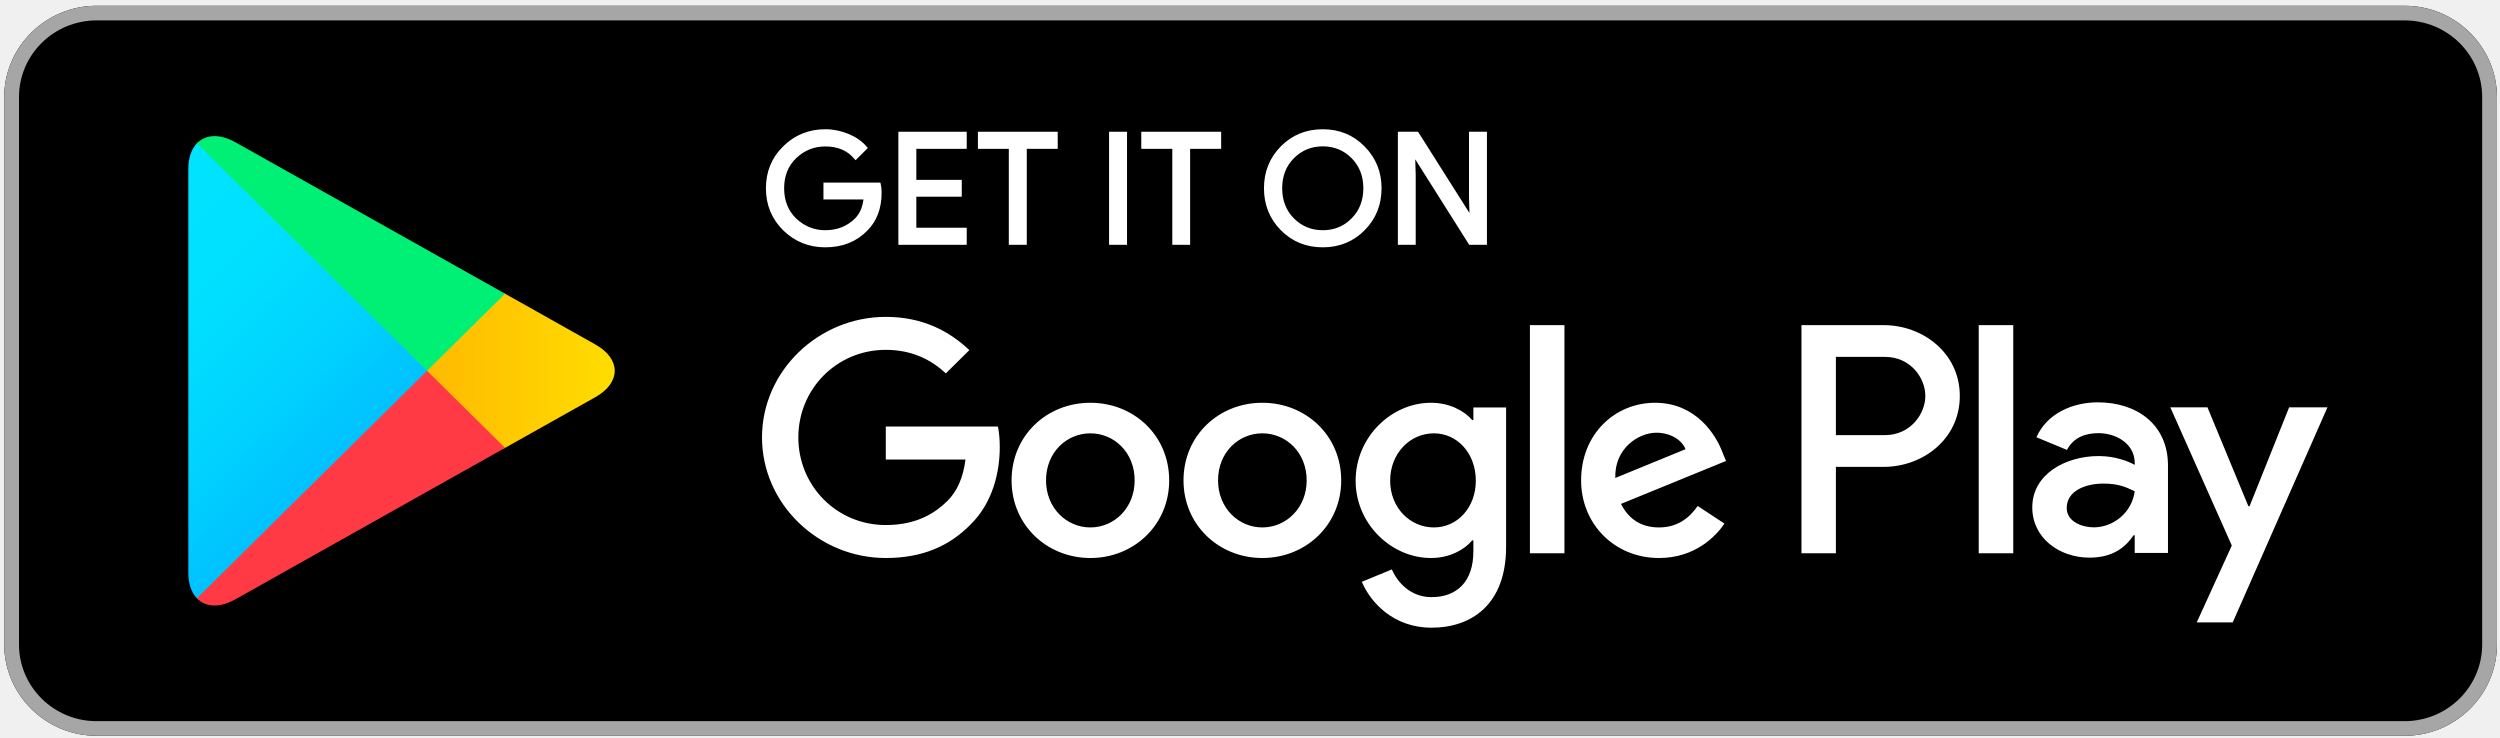
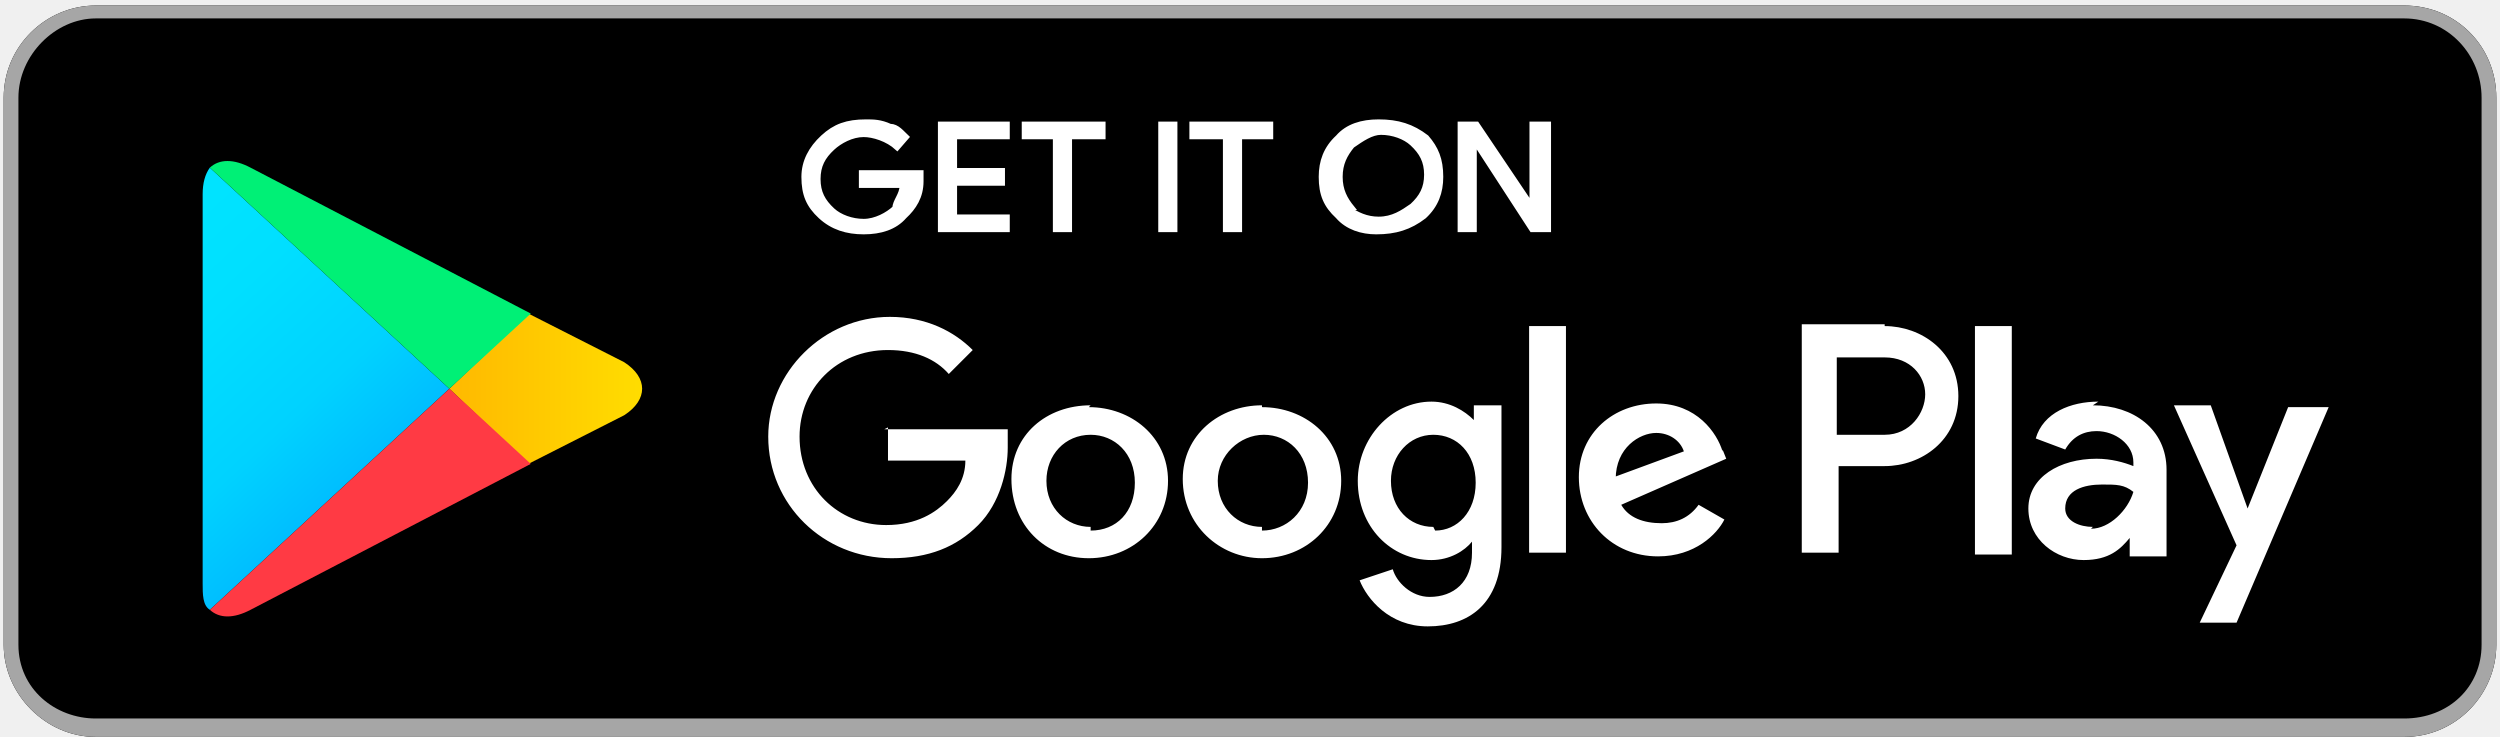
- <svg xmlns="http://www.w3.org/2000/svg" id="svg2" version="1.1" xml:space="preserve" width="135.716" height="40.019" viewBox="0 0 135.716 40.019">
-   <defs id="defs6">
-     <linearGradient x1="31.8" y1="183.29" x2="15.017" y2="166.508" gradientUnits="userSpaceOnUse" gradientTransform="matrix(0.8,0,0,-0.8,0,161.6)" spreadMethod="pad" id="linearGradient50">
-       <stop style="stop-opacity:1;stop-color:#00a0ff" offset="0" id="stop52" />
-       <stop style="stop-opacity:1;stop-color:#00a1ff" offset="0.007" id="stop54" />
-       <stop style="stop-opacity:1;stop-color:#00beff" offset="0.26" id="stop56" />
-       <stop style="stop-opacity:1;stop-color:#00d2ff" offset="0.512" id="stop58" />
-       <stop style="stop-opacity:1;stop-color:#00dfff" offset="0.76" id="stop60" />
-       <stop style="stop-opacity:1;stop-color:#00e3ff" offset="1" id="stop62" />
+ <svg xmlns="http://www.w3.org/2000/svg" width="135.7" height="40">
+   <defs>
+     <linearGradient x1="31.8" y1="183.3" x2="15" y2="166.5" gradientUnits="userSpaceOnUse" gradientTransform="matrix(.8 0 0 -.8 0 161.6)" id="i">
+       <stop offset="0" stop-color="#00a0ff" />
+       <stop offset="0" stop-color="#00a1ff" />
+       <stop offset=".3" stop-color="#00beff" />
+       <stop offset=".5" stop-color="#00d2ff" />
+       <stop offset=".8" stop-color="#00dfff" />
+       <stop offset="1" stop-color="#00e3ff" />
    </linearGradient>
-     <linearGradient x1="43.834" y1="171.999" x2="19.638" y2="171.999" gradientUnits="userSpaceOnUse" gradientTransform="matrix(0.8,0,0,-0.8,0,161.6)" spreadMethod="pad" id="linearGradient68">
-       <stop style="stop-opacity:1;stop-color:#ffe000" offset="0" id="stop70" />
-       <stop style="stop-opacity:1;stop-color:#ffbd00" offset="0.409" id="stop72" />
-       <stop style="stop-opacity:1;stop-color:#ffa500" offset="0.775" id="stop74" />
-       <stop style="stop-opacity:1;stop-color:#ff9c00" offset="1" id="stop76" />
+     <linearGradient x1="43.8" y1="172" x2="19.6" y2="172" gradientUnits="userSpaceOnUse" gradientTransform="matrix(.8 0 0 -.8 0 161.6)" id="j">
+       <stop offset="0" stop-color="#ffe000" />
+       <stop offset=".4" stop-color="#ffbd00" />
+       <stop offset=".8" stop-color="orange" />
+       <stop offset="1" stop-color="#ff9c00" />
    </linearGradient>
-     <linearGradient x1="34.827" y1="169.704" x2="12.069" y2="146.946" gradientUnits="userSpaceOnUse" gradientTransform="matrix(0.8,0,0,-0.8,0,161.6)" spreadMethod="pad" id="linearGradient82">
-       <stop style="stop-opacity:1;stop-color:#ff3a44" offset="0" id="stop84" />
-       <stop style="stop-opacity:1;stop-color:#c31162" offset="1" id="stop86" />
+     <linearGradient x1="34.8" y1="169.7" x2="12.1" y2="146.9" gradientUnits="userSpaceOnUse" gradientTransform="matrix(.8 0 0 -.8 0 161.6)" id="k">
+       <stop offset="0" stop-color="#ff3a44" />
+       <stop offset="1" stop-color="#c31162" />
    </linearGradient>
-     <linearGradient x1="17.297" y1="191.824" x2="27.46" y2="181.661" gradientUnits="userSpaceOnUse" gradientTransform="matrix(0.8,0,0,-0.8,0,161.6)" spreadMethod="pad" id="linearGradient92">
-       <stop style="stop-opacity:1;stop-color:#32a071" offset="0" id="stop94" />
-       <stop style="stop-opacity:1;stop-color:#2da771" offset="0.069" id="stop96" />
-       <stop style="stop-opacity:1;stop-color:#15cf74" offset="0.476" id="stop98" />
-       <stop style="stop-opacity:1;stop-color:#06e775" offset="0.801" id="stop100" />
-       <stop style="stop-opacity:1;stop-color:#00f076" offset="1" id="stop102" />
+     <linearGradient x1="17.3" y1="191.8" x2="27.5" y2="181.7" gradientUnits="userSpaceOnUse" gradientTransform="matrix(.8 0 0 -.8 0 161.6)" id="l">
+       <stop offset="0" stop-color="#32a071" />
+       <stop offset=".1" stop-color="#2da771" />
+       <stop offset=".5" stop-color="#15cf74" />
+       <stop offset=".8" stop-color="#06e775" />
+       <stop offset="1" stop-color="#00f076" />
    </linearGradient>
-     <clipPath clipPathUnits="userSpaceOnUse" id="clipPath110">
-       <path d="M 0,0 124,0 124,48 0,48 0,0 Z" id="path112" />
+     <clipPath id="a">
+       <path d="M0 0h124v48H0V0z" />
    </clipPath>
-     <mask maskUnits="userSpaceOnUse" x="0" y="0" width="1" height="1" id="mask114">
-       <g id="g116">
-         <g clip-path="url(#clipPath110)" id="g118">
-           <path d="M 0,0 124,0 124,48 0,48 0,0 Z" style="fill:#000000;fill-opacity:0.2;fill-rule:nonzero;stroke:none" id="path120" />
-         </g>
+     <mask maskUnits="userSpaceOnUse" x="0" y="0" width="1" height="1" id="m">
+       <g clip-path="url(#a)">
+         <path d="M0 0h124v48H0V0z" fill-opacity=".2" />
      </g>
    </mask>
-     <clipPath clipPathUnits="userSpaceOnUse" id="clipPath126">
-       <path d="M 0,0 124,0 124,48 0,48 0,0 Z" id="path128" />
+     <clipPath id="n">
+       <path d="M0 0h124v48H0V0z" />
    </clipPath>
-     <clipPath clipPathUnits="userSpaceOnUse" id="clipPath130">
-       <path d="M 0,0 124,0 124,48 0,48 0,0 Z" id="path132" />
+     <clipPath id="b">
+       <path d="M0 0h124v48H0V0z" />
    </clipPath>
-     <pattern patternTransform="matrix(1,0,0,-1,0,48)" patternUnits="userSpaceOnUse" x="0" y="0" width="124" height="48" id="pattern134">
-       <g id="g136" />
-       <g id="g138">
-         <g clip-path="url(#clipPath130)" id="g140">
-           <g id="g142">
-             <path d="M 29.625,20.695 18.012,14.098 C 17.363,13.727 16.781,13.754 16.406,14.09 l -0.058,-0.063 0.058,-0.058 c 0.375,-0.336 0.957,-0.36 1.606,0.011 l 11.687,6.641 -0.074,0.074 z" style="fill:#000000;fill-opacity:1;fill-rule:nonzero;stroke:none" id="path144" />
-           </g>
-         </g>
+     <pattern patternTransform="matrix(1 0 0 -1 0 48)" patternUnits="userSpaceOnUse" width="124" height="48" id="o">
+       <g clip-path="url(#b)">
+         <path d="M29.6 20.7L18 14c-.6-.3-1.2-.2-1.6 0 .4-.4 1-.4 1.6 0l11.7 6.6z" />
      </g>
    </pattern>
-     <clipPath clipPathUnits="userSpaceOnUse" id="clipPath158">
-       <path d="M 0,0 124,0 124,48 0,48 0,0 Z" id="path160" />
+     <clipPath id="c">
+       <path d="M0 0h124v48H0V0z" />
    </clipPath>
-     <mask maskUnits="userSpaceOnUse" x="0" y="0" width="1" height="1" id="mask162">
-       <g id="g164">
-         <g clip-path="url(#clipPath158)" id="g166">
-           <path d="M 0,0 124,0 124,48 0,48 0,0 Z" style="fill:#000000;fill-opacity:0.12;fill-rule:nonzero;stroke:none" id="path168" />
-         </g>
+     <mask maskUnits="userSpaceOnUse" x="0" y="0" width="1" height="1" id="p">
+       <g clip-path="url(#c)">
+         <path d="M0 0h124v48H0V0z" fill-opacity=".1" />
      </g>
    </mask>
-     <clipPath clipPathUnits="userSpaceOnUse" id="clipPath174">
-       <path d="M 0,0 124,0 124,48 0,48 0,0 Z" id="path176" />
+     <clipPath id="q">
+       <path d="M0 0h124v48H0V0z" />
    </clipPath>
-     <clipPath clipPathUnits="userSpaceOnUse" id="clipPath178">
-       <path d="M 0,0 124,0 124,48 0,48 0,0 Z" id="path180" />
+     <clipPath id="d">
+       <path d="M0 0h124v48H0V0z" />
    </clipPath>
-     <pattern patternTransform="matrix(1,0,0,-1,0,48)" patternUnits="userSpaceOnUse" x="0" y="0" width="124" height="48" id="pattern182">
-       <g id="g184" />
-       <g id="g186">
-         <g clip-path="url(#clipPath178)" id="g188">
-           <g id="g190">
-             <path d="m 16.348,14.145 c -0.235,0.246 -0.371,0.628 -0.371,1.125 l 0,-0.118 c 0,-0.496 0.136,-0.879 0.371,-1.125 l 0.058,0.063 -0.058,0.055 z" style="fill:#000000;fill-opacity:1;fill-rule:nonzero;stroke:none" id="path192" />
-           </g>
-         </g>
+     <pattern patternTransform="matrix(1 0 0 -1 0 48)" patternUnits="userSpaceOnUse" width="124" height="48" id="r">
+       <g clip-path="url(#d)">
+         <path d="M16.3 14c-.2.4-.3.8-.3 1.3 0-.6 0-1 .3-1.3z" />
      </g>
    </pattern>
-     <clipPath clipPathUnits="userSpaceOnUse" id="clipPath206">
-       <path d="M 0,0 124,0 124,48 0,48 0,0 Z" id="path208" />
+     <clipPath id="e">
+       <path d="M0 0h124v48H0V0z" />
    </clipPath>
-     <mask maskUnits="userSpaceOnUse" x="0" y="0" width="1" height="1" id="mask210">
-       <g id="g212">
-         <g clip-path="url(#clipPath206)" id="g214">
-           <path d="M 0,0 124,0 124,48 0,48 0,0 Z" style="fill:#000000;fill-opacity:0.12;fill-rule:nonzero;stroke:none" id="path216" />
-         </g>
+     <mask maskUnits="userSpaceOnUse" x="0" y="0" width="1" height="1" id="s">
+       <g clip-path="url(#e)">
+         <path d="M0 0h124v48H0V0z" fill-opacity=".1" />
      </g>
    </mask>
-     <clipPath clipPathUnits="userSpaceOnUse" id="clipPath222">
-       <path d="M 0,0 124,0 124,48 0,48 0,0 Z" id="path224" />
+     <clipPath id="t">
+       <path d="M0 0h124v48H0V0z" />
    </clipPath>
-     <clipPath clipPathUnits="userSpaceOnUse" id="clipPath226">
-       <path d="M 0,0 124,0 124,48 0,48 0,0 Z" id="path228" />
+     <clipPath id="f">
+       <path d="M0 0h124v48H0V0z" />
    </clipPath>
-     <pattern patternTransform="matrix(1,0,0,-1,0,48)" patternUnits="userSpaceOnUse" x="0" y="0" width="124" height="48" id="pattern230">
-       <g id="g232" />
-       <g id="g234">
-         <g clip-path="url(#clipPath226)" id="g236">
-           <g id="g238">
-             <path d="m 33.613,22.961 -3.988,-2.266 0.074,-0.074 3.914,2.223 c 0.559,0.316 0.836,0.734 0.836,1.156 -0.047,-0.379 -0.332,-0.75 -0.836,-1.039 z" style="fill:#000000;fill-opacity:1;fill-rule:nonzero;stroke:none" id="path240" />
-           </g>
-         </g>
+     <pattern patternTransform="matrix(1 0 0 -1 0 48)" patternUnits="userSpaceOnUse" width="124" height="48" id="u">
+       <g clip-path="url(#f)">
+         <path d="M33.6 23l-4-2.3 4 2c.6.5.8 1 .8 1.3 0-.4-.3-.8-.8-1z" />
      </g>
    </pattern>
-     <clipPath clipPathUnits="userSpaceOnUse" id="clipPath254">
-       <path d="M 0,0 124,0 124,48 0,48 0,0 Z" id="path256" />
+     <clipPath id="g">
+       <path d="M0 0h124v48H0V0z" />
    </clipPath>
-     <mask maskUnits="userSpaceOnUse" x="0" y="0" width="1" height="1" id="mask258">
-       <g id="g260">
-         <g clip-path="url(#clipPath254)" id="g262">
-           <path d="M 0,0 124,0 124,48 0,48 0,0 Z" style="fill:#000000;fill-opacity:0.25;fill-rule:nonzero;stroke:none" id="path264" />
-         </g>
+     <mask maskUnits="userSpaceOnUse" x="0" y="0" width="1" height="1" id="v">
+       <g clip-path="url(#g)">
+         <path d="M0 0h124v48H0V0z" fill-opacity=".3" />
      </g>
    </mask>
-     <clipPath clipPathUnits="userSpaceOnUse" id="clipPath270">
-       <path d="M 0,0 124,0 124,48 0,48 0,0 Z" id="path272" />
+     <clipPath id="w">
+       <path d="M0 0h124v48H0V0z" />
    </clipPath>
-     <clipPath clipPathUnits="userSpaceOnUse" id="clipPath274">
-       <path d="M 0,0 124,0 124,48 0,48 0,0 Z" id="path276" />
+     <clipPath id="h">
+       <path d="M0 0h124v48H0V0z" />
    </clipPath>
-     <pattern patternTransform="matrix(1,0,0,-1,0,48)" patternUnits="userSpaceOnUse" x="0" y="0" width="124" height="48" id="pattern278">
-       <g id="g280" />
-       <g id="g282">
-         <g clip-path="url(#clipPath274)" id="g284">
-           <g id="g286">
-             <path d="m 18.012,33.902 15.601,-8.863 c 0.508,-0.289 0.789,-0.66 0.836,-1.039 0,0.418 -0.277,0.836 -0.836,1.156 L 18.012,34.02 c -1.117,0.632 -2.035,0.105 -2.035,-1.176 l 0,-0.114 c 0,1.278 0.918,1.805 2.035,1.172 z" style="fill:#ffffff;fill-opacity:1;fill-rule:nonzero;stroke:none" id="path288" />
-           </g>
-         </g>
+     <pattern patternTransform="matrix(1 0 0 -1 0 48)" patternUnits="userSpaceOnUse" width="124" height="48" id="x">
+       <g clip-path="url(#h)">
+         <path d="M18 34l15.6-9c.5-.2.8-.6.8-1 0 .4-.2.8-.8 1.2L18 34c-1 .7-2 0-2-1.2 0 1.2 1 1.7 2 1z" fill="#fff" />
      </g>
    </pattern>
  </defs>
-   <g id="g10" transform="matrix(1.25,0,0,-1.25,-9.424762,49.85025)">
-     <g id="g12" transform="matrix(1.002392,0,0,0.9907297,-0.2966481,0)">
-       <path d="M 112,8 12,8 C 9.801,8 8,9.801 8,12 l 0,24 c 0,2.199 1.801,4 4,4 l 100,0 c 2.199,0 4,-1.801 4,-4 l 0,-24 c 0,-2.199 -1.801,-4 -4,-4 z" style="fill:#000000;fill-opacity:1;fill-rule:nonzero;stroke:none" id="path14" />
-       <path d="m 112,39.359 c 1.852,0 3.359,-1.507 3.359,-3.359 l 0,-24 c 0,-1.852 -1.507,-3.359 -3.359,-3.359 l -100,0 c -1.852,0 -3.359,1.507 -3.359,3.359 l 0,24 c 0,1.852 1.507,3.359 3.359,3.359 l 100,0 M 112,40 12,40 C 9.801,40 8,38.199 8,36 L 8,12 C 8,9.801 9.801,8 12,8 l 100,0 c 2.199,0 4,1.801 4,4 l 0,24 c 0,2.199 -1.801,4 -4,4 z" style="fill:#a6a6a6;fill-opacity:1;fill-rule:nonzero;stroke:none" id="path16" />
-       <g id="g18" transform="matrix(1,0,0,-1,0,48)">
-         <path d="m 45.934,16.195 c 0,0.668 -0.2,1.203 -0.594,1.602 -0.453,0.473 -1.043,0.711 -1.766,0.711 -0.691,0 -1.281,-0.242 -1.765,-0.719 -0.485,-0.484 -0.727,-1.078 -0.727,-1.789 0,-0.711 0.242,-1.305 0.727,-1.785 0.484,-0.481 1.074,-0.723 1.765,-0.723 0.344,0 0.672,0.071 0.985,0.203 0.312,0.133 0.566,0.313 0.75,0.535 l -0.418,0.422 c -0.321,-0.379 -0.758,-0.566 -1.317,-0.566 -0.504,0 -0.941,0.176 -1.312,0.531 -0.367,0.356 -0.551,0.817 -0.551,1.383 0,0.566 0.184,1.031 0.551,1.387 0.371,0.351 0.808,0.531 1.312,0.531 0.535,0 0.985,-0.18 1.34,-0.535 0.234,-0.235 0.367,-0.559 0.402,-0.973 l -1.742,0 0,-0.578 2.324,0 c 0.028,0.125 0.036,0.246 0.036,0.363 z" style="fill:#ffffff;fill-opacity:1;fill-rule:nonzero;stroke:#ffffff;stroke-width:0.16;stroke-linecap:butt;stroke-linejoin:miter;stroke-miterlimit:10;stroke-dasharray:none;stroke-opacity:1" id="path20" />
+   <path d="M130.5 40H5.2c-2.7 0-5-2.3-5-5V5.3c0-2.8 2.3-5 5-5h125.3c2.8 0 5 2.2 5 5V35c0 2.7-2.2 5-5 5z" />
+   <path d="M130.5 1c2.4 0 4.2 2 4.2 4.3V35c0 2.3-1.8 4-4.2 4H5.2C3 39 1 37.4 1 35V5.3C1 3 3 1 5.2 1h125.3m0-.7H5.2c-2.7 0-5 2.2-5 5V35c0 2.7 2.3 5 5 5h125.3c2.8 0 5-2.3 5-5V5.3c0-2.8-2.2-5-5-5z" fill="#a6a6a6" />
+   <path d="M46 16.2c0 .7-.3 1.2-.7 1.6-.4.5-1 .7-1.7.7s-1.3-.2-1.8-.7c-.5-.5-.7-1-.7-1.8 0-.7.3-1.3.8-1.8s1-.7 1.8-.7c.3 0 .6 0 1 .2.3 0 .5.3.7.5l-.4.5c-.4-.4-1-.6-1.4-.6-.5 0-1 .3-1.3.6-.4.4-.6.8-.6 1.4 0 .6.2 1 .6 1.4.3.3.8.5 1.3.5s1-.3 1.3-.6c0-.3.3-.6.3-1h-1.7v-.6H46v.4zM49.6 14.2h-2.2v1.5h2v.6h-2v1.5h2.2v.6h-2.8v-4.8h2.8v.6zM52.2 18.4h-.6v-4.2h-1.3v-.6h3.3v.6h-1.4v4.2zM56 18.4v-4.8h.6v4.8H56zM59.3 18.4h-.6v-4.2h-1.4v-.6h3.3v.6h-1.3v4.2zM67 17.8c-.6.5-1.2.7-2 .7-.6 0-1.2-.2-1.6-.7-.5-.5-.7-1-.7-1.8 0-.7.2-1.3.7-1.8.4-.5 1-.7 1.7-.7.8 0 1.4.2 2 .7.4.5.6 1 .6 1.8 0 .7-.2 1.3-.7 1.8zm-3.2-.4c.4.3.8.5 1.3.5.6 0 1-.3 1.4-.6.4-.4.6-.8.6-1.4 0-.6-.2-1-.6-1.4-.3-.3-.8-.5-1.3-.5-.4 0-.8.3-1.2.6-.3.4-.5.8-.5 1.4 0 .6.2 1 .5 1.4zM68.5 18.4v-4.8h.7l2.3 3.7v-3.7h.7v4.8h-.7l-2.4-4v4h-.5z" fill="#fff" stroke="#fff" stroke-width=".2" stroke-miterlimit="10" transform="matrix(1.3 0 0 1.2 -9.8 -9.6)" />
+   <path d="M68.5 22c-2.3 0-4.3 1.6-4.3 4 0 2.5 2 4.3 4.3 4.3 2.4 0 4.3-1.8 4.3-4.2 0-2.4-2-4-4.3-4zm0 6.6c-1.3 0-2.4-1-2.4-2.5 0-1.4 1.2-2.5 2.5-2.5s2.4 1 2.4 2.6-1.2 2.6-2.5 2.6zM59.2 22c-2.4 0-4.3 1.6-4.3 4 0 2.5 1.8 4.3 4.2 4.3 2.4 0 4.3-1.8 4.3-4.2 0-2.4-2-4-4.3-4zm0 6.6c-1.3 0-2.4-1-2.4-2.5 0-1.4 1-2.5 2.4-2.5 1.3 0 2.4 1 2.4 2.6s-1 2.6-2.4 2.6zm-11-5.4V25h4.2c0 1-.5 1.7-1 2.2-.6.6-1.6 1.3-3.3 1.3-2.6 0-4.7-2-4.7-4.8 0-2.6 2-4.7 4.8-4.7 1.5 0 2.6.5 3.3 1.3l1.3-1.3c-1-1-2.5-1.8-4.5-1.8-3.6 0-6.6 3-6.6 6.5 0 3.7 3 6.6 6.7 6.6 2 0 3.5-.6 4.7-1.8 1.2-1.2 1.6-3 1.6-4.2v-1H48zm45.3 1.3c-.3-1-1.4-2.6-3.6-2.6-2.3 0-4.2 1.6-4.2 4s1.8 4.3 4.3 4.3c2 0 3.2-1.2 3.6-2l-1.4-.8c-.5.7-1.2 1-2 1-1 0-1.8-.3-2.2-1l5.7-2.5-.2-.5zM87.7 26c0-1.7 1.3-2.5 2.2-2.5.7 0 1.3.4 1.5 1l-3.8 1.4zM83 30h2V17.7h-2V30zm-3-7.2c-.5-.5-1.3-1-2.3-1-2.2 0-4 2-4 4.3 0 2.5 1.8 4.3 4 4.3 1 0 1.8-.5 2.2-1v.6c0 1.6-1 2.4-2.3 2.4-1 0-1.8-.8-2-1.5l-1.8.6c.4 1 1.6 2.5 3.7 2.5 2.2 0 4-1.2 4-4.3V22H80v.8zm-2.2 5.8c-1.3 0-2.3-1-2.3-2.5 0-1.4 1-2.5 2.3-2.5 1.3 0 2.3 1 2.3 2.6s-1 2.6-2.2 2.6zm24.5-11h-4.5V30h2v-4.7h2.5c2 0 4-1.4 4-3.8s-2-3.8-4-3.8zm0 6h-2.6v-4.2h2.6c1.4 0 2.2 1 2.2 2s-.8 2.2-2.2 2.2zm11.6-1.8c-1.5 0-3 .6-3.4 2l1.6.6c.4-.7 1-1 1.7-1 1 0 2 .7 2 1.7v.2c-.5-.2-1.2-.4-2-.4-2 0-3.7 1-3.7 2.7 0 1.7 1.5 2.8 3 2.8 1.4 0 2-.6 2.5-1.2v1h2v-4.7c0-2.2-1.8-3.5-4-3.5zm-.3 6.8c-.7 0-1.5-.3-1.5-1 0-1 1-1.3 2-1.3.8 0 1.2 0 1.7.4-.3 1-1.3 2-2.3 2zm10.6-6.5l-2.2 5.5L120 22h-2l3.4 7.6-2 4.2h2l5-11.7h-2zm-17 8h2V17.7h-2V30z" fill="#fff" />
+   <path d="M16.3 34c-.2-.3-.3-.7-.3-1.2V15.2c0-.5 0-1 .3-1.2l10 10-10 10z" fill="url(#i)" transform="matrix(1.3 0 0 -1.2 -9.8 49.9)" />
+   <path d="M29.6 20.6L26.3 24l3.3 3.4 4-2.2c1-.7 1-1.7 0-2.4l-4-2.2z" fill="url(#j)" transform="matrix(1.3 0 0 -1.2 -9.8 49.9)" />
+   <path d="M29.7 20.6L26.3 24l-10-10c.4-.4 1-.4 1.7 0l11.7 6.6" fill="url(#k)" transform="matrix(1.3 0 0 -1.2 -9.8 49.9)" />
+   <path d="M29.7 27.4L18 34c-.7.4-1.3.4-1.7 0l10-10 3.4 3.4z" fill="url(#l)" transform="matrix(1.3 0 0 -1.2 -9.8 49.9)" />
+   <g mask="url(#m)" transform="matrix(1.3 0 0 -1.2 -9.8 49.9)">
+     <g clip-path="url(#n)">
+       <path d="M0 0h124v48H0V0z" fill="url(#o)" />
+     </g>
+   </g>
+   <g mask="url(#p)" transform="matrix(1.3 0 0 -1.2 -9.8 49.9)">
+     <g clip-path="url(#q)">
+       <path d="M0 0h124v48H0V0z" fill="url(#r)" />
+     </g>
+   </g>
+   <g>
+     <g mask="url(#s)" transform="matrix(1.3 0 0 -1.2 -9.8 49.9)">
+       <g clip-path="url(#t)">
+         <path d="M0 0h124v48H0V0z" fill="url(#u)" />
      </g>
-       <g id="g22" transform="matrix(1,0,0,-1,0,48)">
-         <path d="m 49.621,14.191 -2.183,0 0,1.52 1.968,0 0,0.578 -1.968,0 0,1.52 2.183,0 0,0.589 -2.801,0 0,-4.796 2.801,0 0,0.589 z" style="fill:#ffffff;fill-opacity:1;fill-rule:nonzero;stroke:#ffffff;stroke-width:0.16;stroke-linecap:butt;stroke-linejoin:miter;stroke-miterlimit:10;stroke-dasharray:none;stroke-opacity:1" id="path24" />
-       </g>
-       <g id="g26" transform="matrix(1,0,0,-1,0,48)">
-         <path d="m 52.223,18.398 -0.618,0 0,-4.207 -1.339,0 0,-0.589 3.297,0 0,0.589 -1.34,0 0,4.207 z" style="fill:#ffffff;fill-opacity:1;fill-rule:nonzero;stroke:#ffffff;stroke-width:0.16;stroke-linecap:butt;stroke-linejoin:miter;stroke-miterlimit:10;stroke-dasharray:none;stroke-opacity:1" id="path28" />
-       </g>
-       <g id="g30" transform="matrix(1,0,0,-1,0,48)">
-         <path d="m 55.949,18.398 0,-4.796 0.617,0 0,4.796 -0.617,0 z" style="fill:#ffffff;fill-opacity:1;fill-rule:nonzero;stroke:#ffffff;stroke-width:0.16;stroke-linecap:butt;stroke-linejoin:miter;stroke-miterlimit:10;stroke-dasharray:none;stroke-opacity:1" id="path32" />
-       </g>
-       <g id="g34" transform="matrix(1,0,0,-1,0,48)">
-         <path d="m 59.301,18.398 -0.613,0 0,-4.207 -1.344,0 0,-0.589 3.301,0 0,0.589 -1.344,0 0,4.207 z" style="fill:#ffffff;fill-opacity:1;fill-rule:nonzero;stroke:#ffffff;stroke-width:0.16;stroke-linecap:butt;stroke-linejoin:miter;stroke-miterlimit:10;stroke-dasharray:none;stroke-opacity:1" id="path36" />
-       </g>
-       <g id="g38" transform="matrix(1,0,0,-1,0,48)">
-         <path d="m 66.887,17.781 c -0.473,0.485 -1.059,0.727 -1.758,0.727 -0.703,0 -1.289,-0.242 -1.762,-0.727 C 62.895,17.297 62.66,16.703 62.66,16 c 0,-0.703 0.235,-1.297 0.707,-1.781 0.473,-0.485 1.059,-0.727 1.762,-0.727 0.695,0 1.281,0.242 1.754,0.731 0.476,0.488 0.711,1.078 0.711,1.777 0,0.703 -0.235,1.297 -0.707,1.781 z m -3.063,-0.402 c 0.356,0.359 0.789,0.539 1.305,0.539 0.512,0 0.949,-0.18 1.301,-0.539 0.355,-0.359 0.535,-0.82 0.535,-1.379 0,-0.559 -0.18,-1.02 -0.535,-1.379 -0.352,-0.359 -0.789,-0.539 -1.301,-0.539 -0.516,0 -0.949,0.18 -1.305,0.539 -0.355,0.359 -0.535,0.82 -0.535,1.379 0,0.559 0.18,1.02 0.535,1.379 z" style="fill:#ffffff;fill-opacity:1;fill-rule:nonzero;stroke:#ffffff;stroke-width:0.16;stroke-linecap:butt;stroke-linejoin:miter;stroke-miterlimit:10;stroke-dasharray:none;stroke-opacity:1" id="path40" />
-       </g>
-       <g id="g42" transform="matrix(1,0,0,-1,0,48)">
-         <path d="m 68.461,18.398 0,-4.796 0.75,0 2.332,3.73 0.027,0 -0.027,-0.922 0,-2.808 0.617,0 0,4.796 -0.644,0 -2.442,-3.914 -0.027,0 0.027,0.926 0,2.988 -0.613,0 z" style="fill:#ffffff;fill-opacity:1;fill-rule:nonzero;stroke:#ffffff;stroke-width:0.16;stroke-linecap:butt;stroke-linejoin:miter;stroke-miterlimit:10;stroke-dasharray:none;stroke-opacity:1" id="path44" />
-       </g>
-       <path d="m 62.508,22.598 c -1.879,0 -3.414,-1.43 -3.414,-3.403 0,-1.957 1.535,-3.402 3.414,-3.402 1.883,0 3.418,1.445 3.418,3.402 0,1.973 -1.535,3.403 -3.418,3.403 z m 0,-5.465 c -1.031,0 -1.918,0.851 -1.918,2.062 0,1.227 0.887,2.063 1.918,2.063 1.031,0 1.922,-0.836 1.922,-2.063 0,-1.211 -0.891,-2.062 -1.922,-2.062 z m -7.449,5.465 c -1.883,0 -3.414,-1.43 -3.414,-3.403 0,-1.957 1.531,-3.402 3.414,-3.402 1.882,0 3.414,1.445 3.414,3.402 0,1.973 -1.532,3.403 -3.414,3.403 z m 0,-5.465 c -1.032,0 -1.922,0.851 -1.922,2.062 0,1.227 0.89,2.063 1.922,2.063 1.031,0 1.918,-0.836 1.918,-2.063 0,-1.211 -0.887,-2.062 -1.918,-2.062 z m -8.864,4.422 0,-1.446 3.453,0 c -0.101,-0.808 -0.371,-1.402 -0.785,-1.816 -0.504,-0.5 -1.289,-1.055 -2.668,-1.055 -2.125,0 -3.789,1.715 -3.789,3.84 0,2.125 1.664,3.84 3.789,3.84 1.149,0 1.985,-0.449 2.602,-1.031 l 1.019,1.019 c -0.863,0.824 -2.011,1.457 -3.621,1.457 -2.914,0 -5.363,-2.371 -5.363,-5.285 0,-2.914 2.449,-5.285 5.363,-5.285 1.575,0 2.758,0.516 3.688,1.484 0.953,0.953 1.25,2.293 1.25,3.375 0,0.336 -0.028,0.645 -0.078,0.903 l -4.86,0 z m 36.246,-1.121 c -0.281,0.761 -1.148,2.164 -2.914,2.164 -1.75,0 -3.207,-1.379 -3.207,-3.403 0,-1.906 1.442,-3.402 3.375,-3.402 1.563,0 2.465,0.953 2.836,1.508 l -1.16,0.773 c -0.387,-0.566 -0.914,-0.941 -1.676,-0.941 -0.757,0 -1.3,0.347 -1.648,1.031 l 4.551,1.883 -0.157,0.387 z m -4.64,-1.133 c -0.039,1.312 1.019,1.984 1.777,1.984 0.594,0 1.098,-0.297 1.266,-0.722 L 77.801,19.301 Z M 74.102,16 l 1.496,0 0,10 -1.496,0 0,-10 z m -2.45,5.84 -0.05,0 c -0.336,0.398 -0.977,0.758 -1.789,0.758 -1.704,0 -3.262,-1.496 -3.262,-3.414 0,-1.907 1.558,-3.391 3.262,-3.391 0.812,0 1.453,0.363 1.789,0.773 l 0.05,0 0,-0.488 c 0,-1.301 -0.695,-2 -1.816,-2 -0.914,0 -1.481,0.66 -1.715,1.215 L 66.82,14.75 c 0.375,-0.902 1.368,-2.012 3.016,-2.012 1.754,0 3.234,1.032 3.234,3.543 l 0,6.11 -1.418,0 0,-0.551 z m -1.711,-4.707 c -1.031,0 -1.894,0.863 -1.894,2.051 0,1.199 0.863,2.074 1.894,2.074 1.016,0 1.817,-0.875 1.817,-2.074 0,-1.188 -0.801,-2.051 -1.817,-2.051 z M 89.445,26 l -3.578,0 0,-10 1.492,0 0,3.789 2.086,0 c 1.657,0 3.282,1.199 3.282,3.106 0,1.906 -1.629,3.105 -3.282,3.105 z m 0.039,-4.82 -2.125,0 0,3.429 2.125,0 c 1.114,0 1.75,-0.925 1.75,-1.714 0,-0.774 -0.636,-1.715 -1.75,-1.715 z m 9.223,1.437 c -1.078,0 -2.199,-0.476 -2.66,-1.531 l 1.324,-0.555 c 0.285,0.555 0.809,0.735 1.363,0.735 0.774,0 1.559,-0.465 1.571,-1.286 l 0,-0.105 c -0.27,0.156 -0.848,0.387 -1.559,0.387 -1.426,0 -2.879,-0.785 -2.879,-2.25 0,-1.34 1.168,-2.203 2.481,-2.203 1.004,0 1.558,0.453 1.906,0.98 l 0.051,0 0,-0.773 1.441,0 0,3.836 c 0,1.773 -1.324,2.765 -3.039,2.765 z m -0.18,-5.48 c -0.488,0 -1.168,0.242 -1.168,0.847 0,0.774 0.848,1.071 1.582,1.071 0.657,0 0.965,-0.145 1.364,-0.336 -0.117,-0.926 -0.914,-1.582 -1.778,-1.582 z m 8.469,5.261 -1.715,-4.335 -0.051,0 -1.773,4.335 -1.609,0 2.664,-6.058 -1.52,-3.371 1.559,0 4.105,9.429 -1.66,0 z M 93.547,16 l 1.496,0 0,10 -1.496,0 0,-10 z" style="fill:#ffffff;fill-opacity:1;fill-rule:nonzero;stroke:none" id="path46" />
-       <g id="g48">
-         <path d="M 16.348,33.969 C 16.113,33.723 15.977,33.34 15.977,32.844 l 0,-17.692 c 0,-0.496 0.136,-0.879 0.371,-1.125 l 0.058,-0.054 9.914,9.91 0,0.234 -9.914,9.91 -0.058,-0.058 z" style="fill:url(#linearGradient50);fill-opacity:1;fill-rule:nonzero;stroke:none" id="path64" />
-       </g>
-       <g id="g66">
-         <path d="m 29.621,20.578 -3.301,3.305 0,0.234 3.305,3.305 0.074,-0.043 3.914,-2.227 c 1.117,-0.632 1.117,-1.672 0,-2.308 l -3.914,-2.223 -0.078,-0.043 z" style="fill:url(#linearGradient68);fill-opacity:1;fill-rule:nonzero;stroke:none" id="path78" />
-       </g>
-       <g id="g80">
-         <path d="M 29.699,20.621 26.32,24 16.348,14.027 c 0.371,-0.39 0.976,-0.437 1.664,-0.047 l 11.687,6.641" style="fill:url(#linearGradient82);fill-opacity:1;fill-rule:nonzero;stroke:none" id="path88" />
-       </g>
-       <g id="g90">
-         <path d="M 29.699,27.379 18.012,34.02 c -0.688,0.386 -1.293,0.339 -1.664,-0.051 L 26.32,24 l 3.379,3.379 z" style="fill:url(#linearGradient92);fill-opacity:1;fill-rule:nonzero;stroke:none" id="path104" />
-       </g>
-       <g id="g106">
-         <g id="g108" />
-         <g id="g122" mask="url(#mask114)">
-           <g id="g124" />
-           <g id="g146">
-             <g clip-path="url(#clipPath126)" id="g148">
-               <g id="g150">
-                 <path d="M 0,0 124,0 124,48 0,48 0,0 Z" style="fill:url(#pattern134);fill-opacity:1;fill-rule:nonzero;stroke:none" id="path152" />
-               </g>
-             </g>
-           </g>
-         </g>
-       </g>
-       <g id="g154">
-         <g id="g156" />
-         <g id="g170" mask="url(#mask162)">
-           <g id="g172" />
-           <g id="g194">
-             <g clip-path="url(#clipPath174)" id="g196">
-               <g id="g198">
-                 <path d="M 0,0 124,0 124,48 0,48 0,0 Z" style="fill:url(#pattern182);fill-opacity:1;fill-rule:nonzero;stroke:none" id="path200" />
-               </g>
-             </g>
-           </g>
-         </g>
-       </g>
-       <g id="g202">
-         <g id="g204" />
-         <g id="g218" mask="url(#mask210)">
-           <g id="g220" />
-           <g id="g242">
-             <g clip-path="url(#clipPath222)" id="g244">
-               <g id="g246">
-                 <path d="M 0,0 124,0 124,48 0,48 0,0 Z" style="fill:url(#pattern230);fill-opacity:1;fill-rule:nonzero;stroke:none" id="path248" />
-               </g>
-             </g>
-           </g>
-         </g>
-       </g>
-       <g id="g250">
-         <g id="g252" />
-         <g id="g266" mask="url(#mask258)">
-           <g id="g268" />
-           <g id="g290">
-             <g clip-path="url(#clipPath270)" id="g292">
-               <g id="g294">
-                 <path d="M 0,0 124,0 124,48 0,48 0,0 Z" style="fill:url(#pattern278);fill-opacity:1;fill-rule:nonzero;stroke:none" id="path296" />
-               </g>
-             </g>
-           </g>
-         </g>
+     </g>
+   </g>
+   <g>
+     <g mask="url(#v)" transform="matrix(1.3 0 0 -1.2 -9.8 49.9)">
+       <g clip-path="url(#w)">
+         <path d="M0 0h124v48H0V0z" fill="url(#x)" />
      </g>
    </g>
  </g>
</svg>
